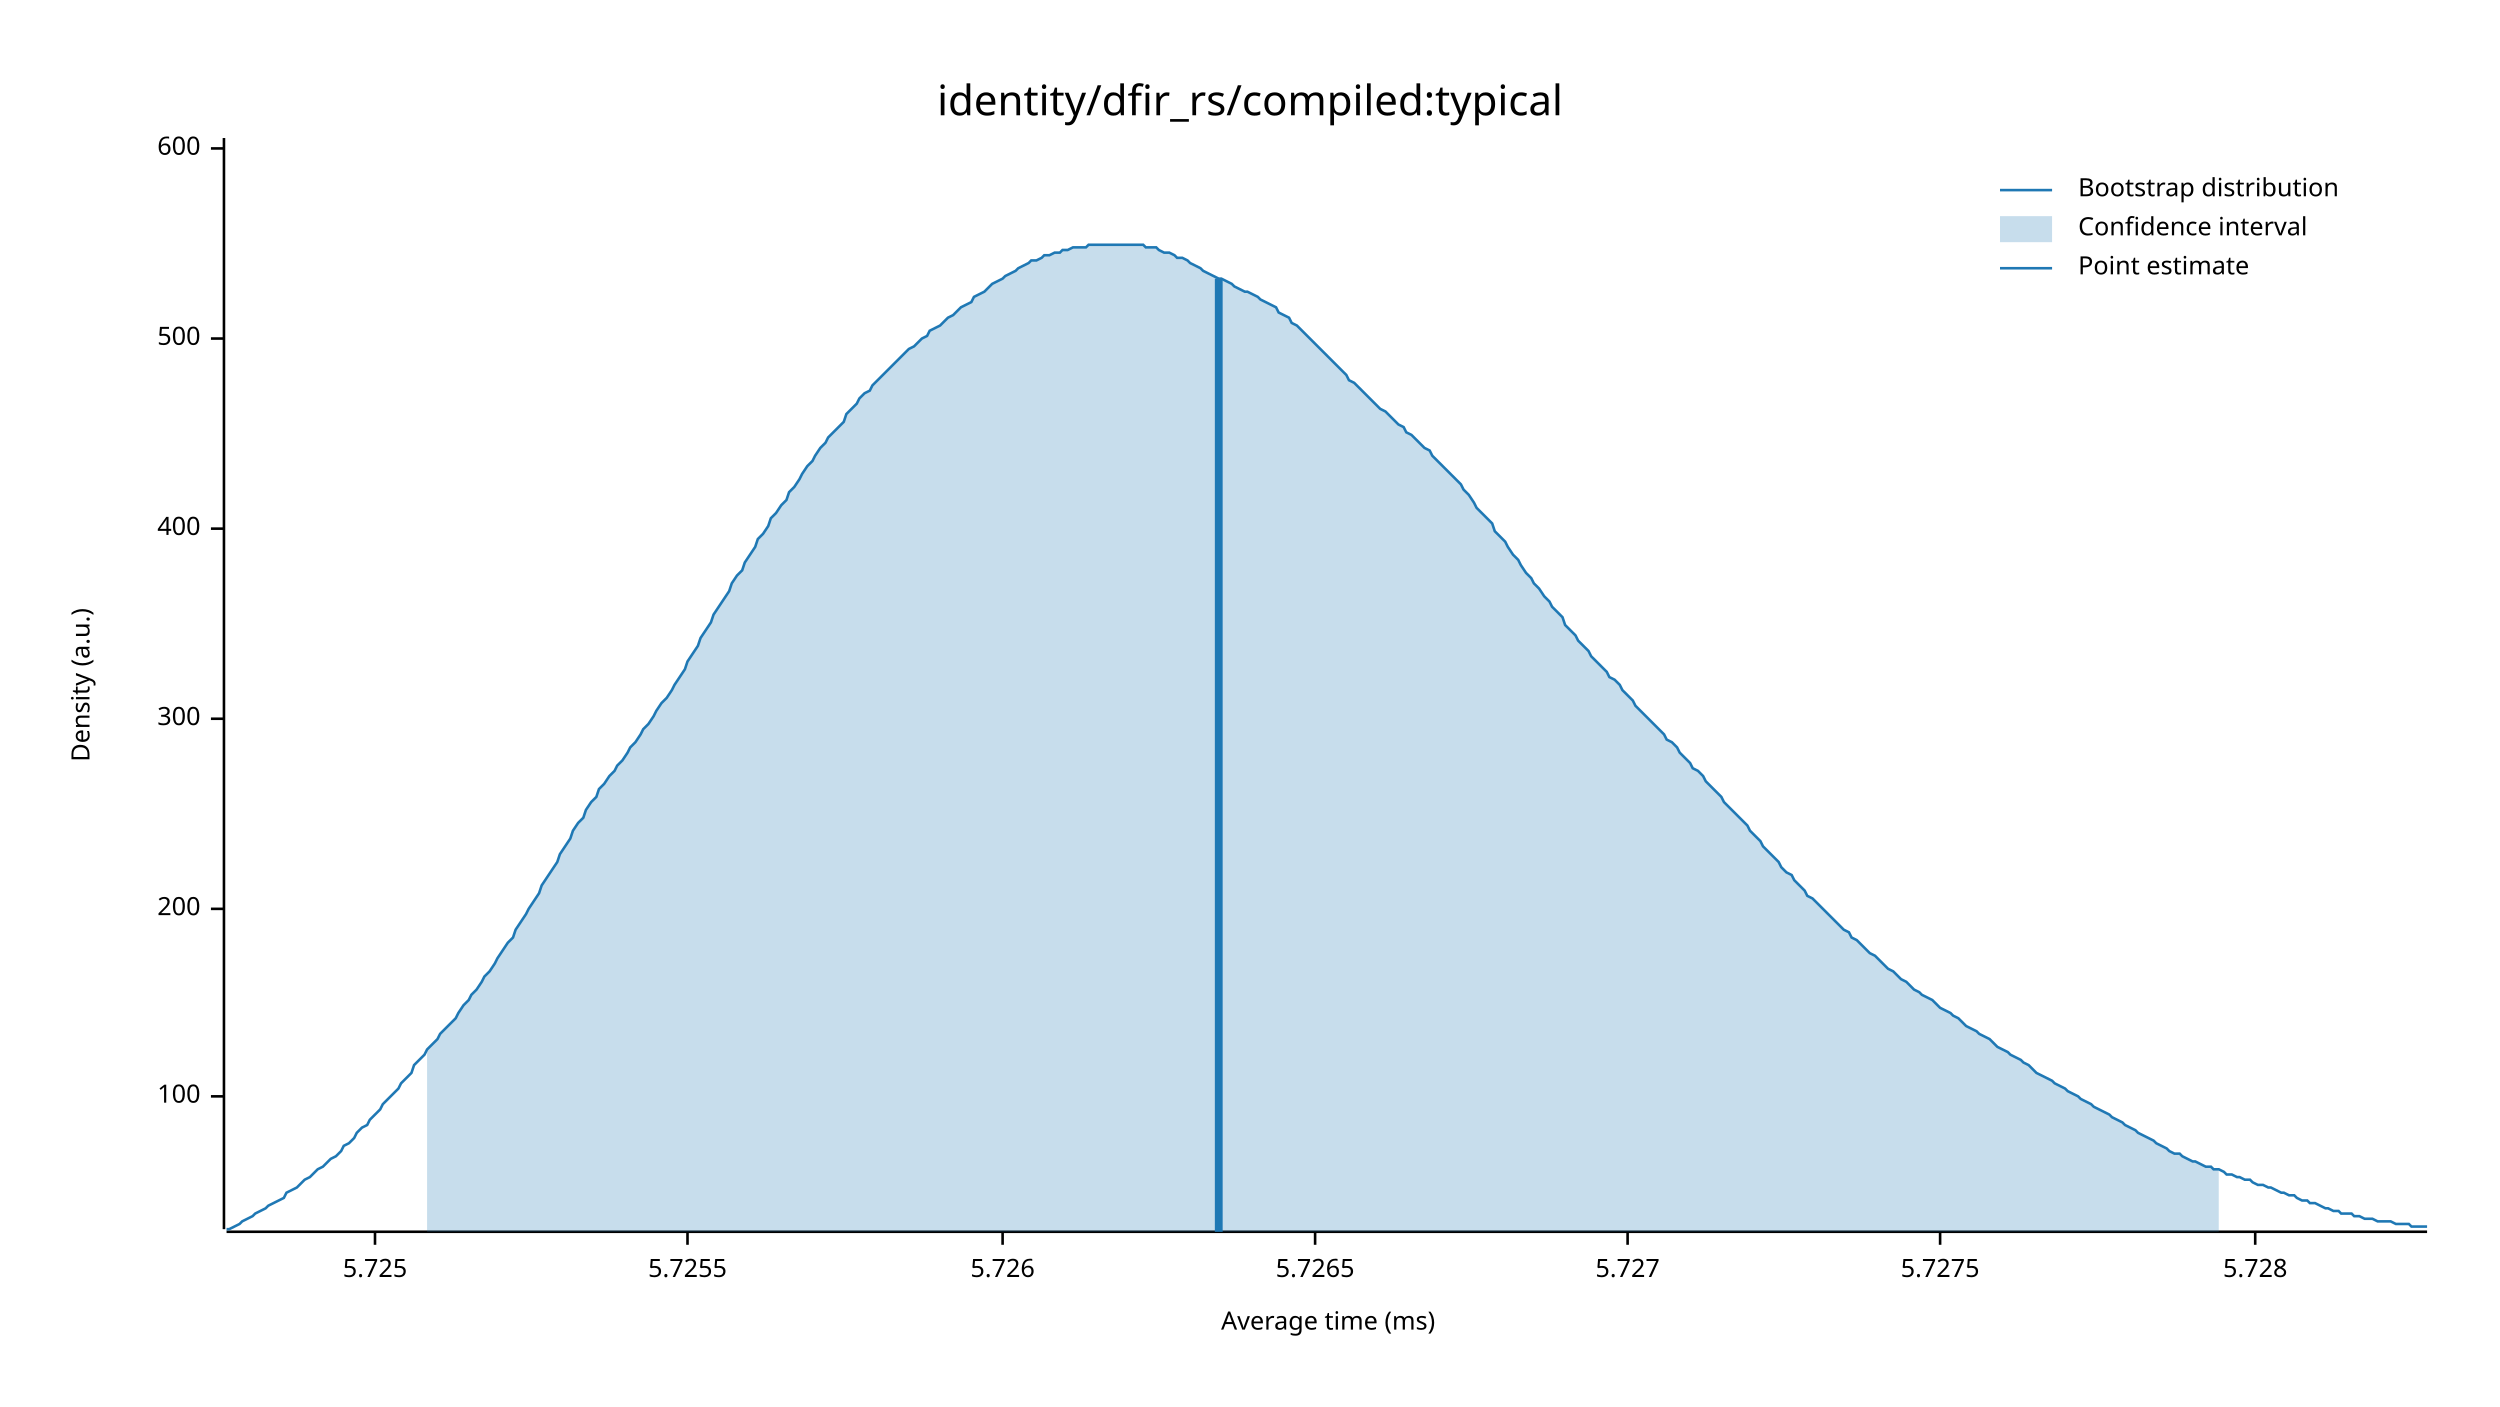
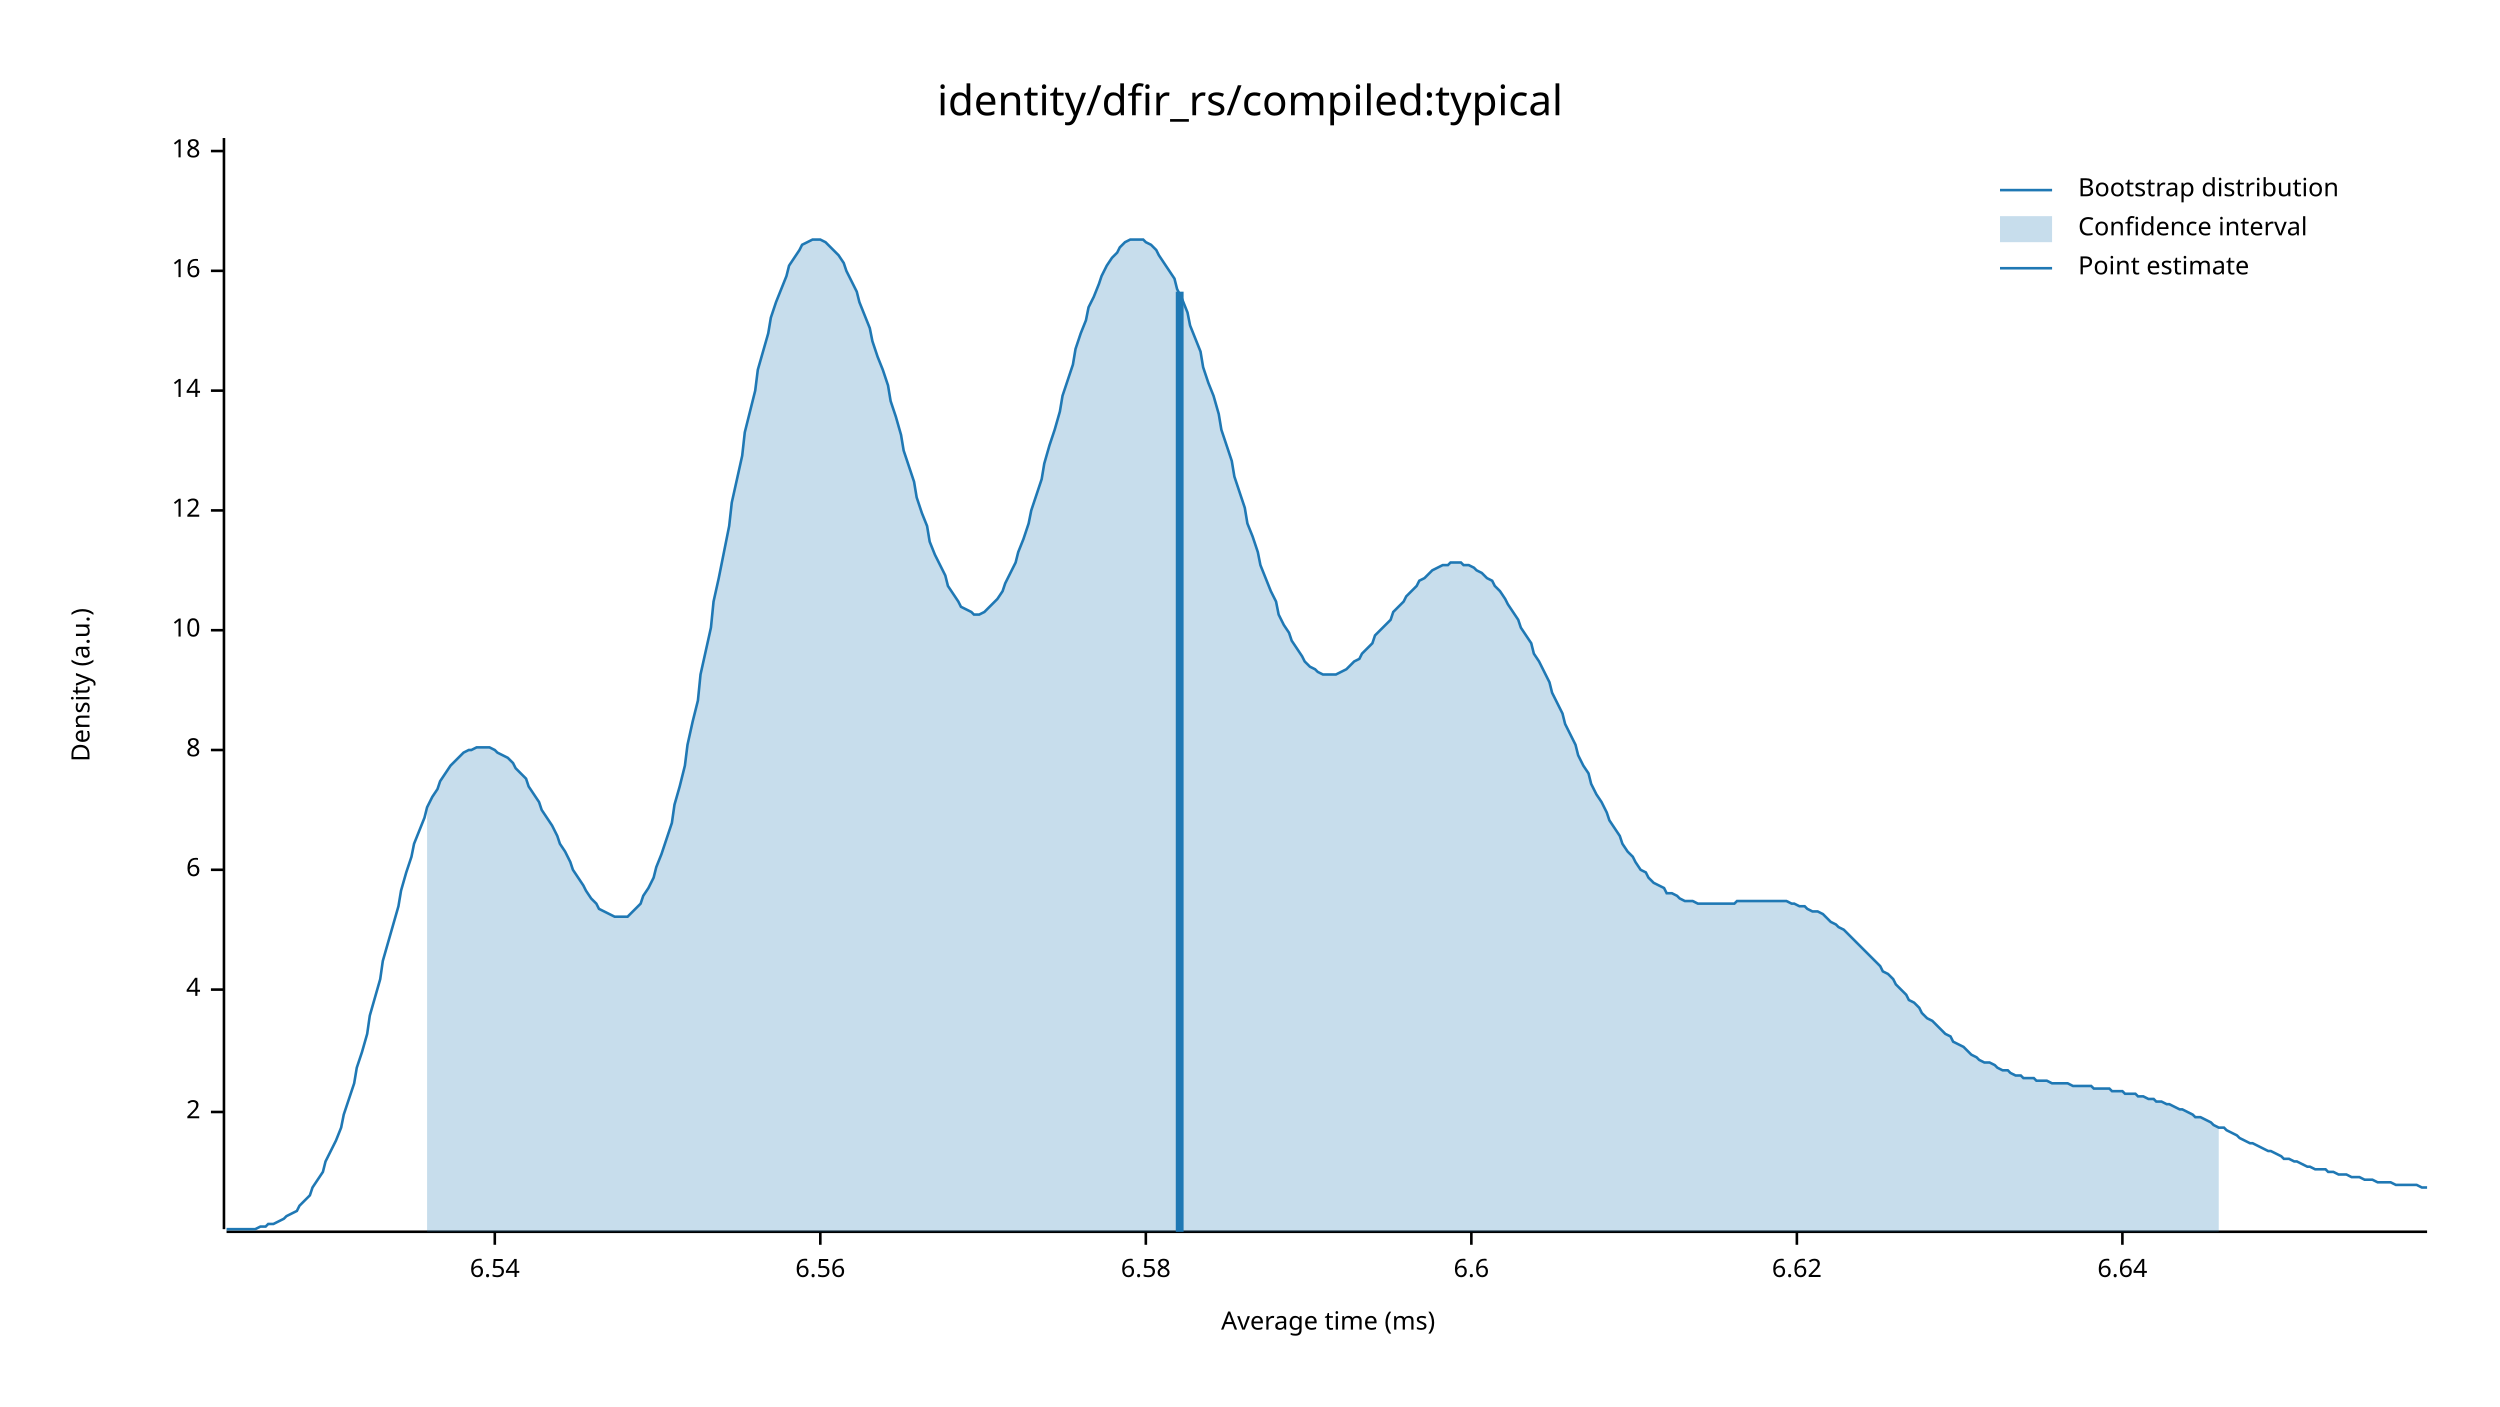
<svg xmlns="http://www.w3.org/2000/svg" width="960" height="540" viewBox="0 0 960 540">
  <text x="480" y="32" dy="0.76em" text-anchor="middle" font-family="sans-serif" font-size="16.129" opacity="1" fill="#000000">
identity/dfir_rs/compiled:typical
</text>
  <text x="27" y="263" dy="0.76em" text-anchor="middle" font-family="sans-serif" font-size="9.677" opacity="1" fill="#000000" transform="rotate(270, 27, 263)">
Density (a.u.)
</text>
  <text x="510" y="513" dy="-0.5ex" text-anchor="middle" font-family="sans-serif" font-size="9.677" opacity="1" fill="#000000">
Average time (ms)
</text>
  <polyline fill="none" opacity="1" stroke="#000000" stroke-width="1" points="86,53 86,472 " />
-   <text x="77" y="421" dy="0.5ex" text-anchor="end" font-family="sans-serif" font-size="9.677" opacity="1" fill="#000000">
- 100
+   <text x="77" y="427" dy="0.5ex" text-anchor="end" font-family="sans-serif" font-size="9.677" opacity="1" fill="#000000">
+ 2
</text>
-   <polyline fill="none" opacity="1" stroke="#000000" stroke-width="1" points="81,421 86,421 " />
-   <text x="77" y="349" dy="0.5ex" text-anchor="end" font-family="sans-serif" font-size="9.677" opacity="1" fill="#000000">
- 200
+   <polyline fill="none" opacity="1" stroke="#000000" stroke-width="1" points="81,427 86,427 " />
+   <text x="77" y="380" dy="0.5ex" text-anchor="end" font-family="sans-serif" font-size="9.677" opacity="1" fill="#000000">
+ 4
</text>
-   <polyline fill="none" opacity="1" stroke="#000000" stroke-width="1" points="81,349 86,349 " />
-   <text x="77" y="276" dy="0.5ex" text-anchor="end" font-family="sans-serif" font-size="9.677" opacity="1" fill="#000000">
- 300
+   <polyline fill="none" opacity="1" stroke="#000000" stroke-width="1" points="81,380 86,380 " />
+   <text x="77" y="334" dy="0.5ex" text-anchor="end" font-family="sans-serif" font-size="9.677" opacity="1" fill="#000000">
+ 6
</text>
-   <polyline fill="none" opacity="1" stroke="#000000" stroke-width="1" points="81,276 86,276 " />
-   <text x="77" y="203" dy="0.5ex" text-anchor="end" font-family="sans-serif" font-size="9.677" opacity="1" fill="#000000">
- 400
+   <polyline fill="none" opacity="1" stroke="#000000" stroke-width="1" points="81,334 86,334 " />
+   <text x="77" y="288" dy="0.5ex" text-anchor="end" font-family="sans-serif" font-size="9.677" opacity="1" fill="#000000">
+ 8
</text>
-   <polyline fill="none" opacity="1" stroke="#000000" stroke-width="1" points="81,203 86,203 " />
-   <text x="77" y="130" dy="0.5ex" text-anchor="end" font-family="sans-serif" font-size="9.677" opacity="1" fill="#000000">
- 500
+   <polyline fill="none" opacity="1" stroke="#000000" stroke-width="1" points="81,288 86,288 " />
+   <text x="77" y="242" dy="0.5ex" text-anchor="end" font-family="sans-serif" font-size="9.677" opacity="1" fill="#000000">
+ 10
</text>
-   <polyline fill="none" opacity="1" stroke="#000000" stroke-width="1" points="81,130 86,130 " />
-   <text x="77" y="57" dy="0.5ex" text-anchor="end" font-family="sans-serif" font-size="9.677" opacity="1" fill="#000000">
- 600
+   <polyline fill="none" opacity="1" stroke="#000000" stroke-width="1" points="81,242 86,242 " />
+   <text x="77" y="196" dy="0.5ex" text-anchor="end" font-family="sans-serif" font-size="9.677" opacity="1" fill="#000000">
+ 12
</text>
-   <polyline fill="none" opacity="1" stroke="#000000" stroke-width="1" points="81,57 86,57 " />
+   <polyline fill="none" opacity="1" stroke="#000000" stroke-width="1" points="81,196 86,196 " />
+   <text x="77" y="150" dy="0.5ex" text-anchor="end" font-family="sans-serif" font-size="9.677" opacity="1" fill="#000000">
+ 14
+ </text>
+   <polyline fill="none" opacity="1" stroke="#000000" stroke-width="1" points="81,150 86,150 " />
+   <text x="77" y="104" dy="0.5ex" text-anchor="end" font-family="sans-serif" font-size="9.677" opacity="1" fill="#000000">
+ 16
+ </text>
+   <polyline fill="none" opacity="1" stroke="#000000" stroke-width="1" points="81,104 86,104 " />
+   <text x="77" y="58" dy="0.5ex" text-anchor="end" font-family="sans-serif" font-size="9.677" opacity="1" fill="#000000">
+ 18
+ </text>
+   <polyline fill="none" opacity="1" stroke="#000000" stroke-width="1" points="81,58 86,58 " />
  <polyline fill="none" opacity="1" stroke="#000000" stroke-width="1" points="87,473 932,473 " />
-   <text x="144" y="483" dy="0.76em" text-anchor="middle" font-family="sans-serif" font-size="9.677" opacity="1" fill="#000000">
- 5.725
+   <text x="190" y="483" dy="0.76em" text-anchor="middle" font-family="sans-serif" font-size="9.677" opacity="1" fill="#000000">
+ 6.54
</text>
-   <polyline fill="none" opacity="1" stroke="#000000" stroke-width="1" points="144,473 144,478 " />
-   <text x="264" y="483" dy="0.76em" text-anchor="middle" font-family="sans-serif" font-size="9.677" opacity="1" fill="#000000">
- 5.7255
+   <polyline fill="none" opacity="1" stroke="#000000" stroke-width="1" points="190,473 190,478 " />
+   <text x="315" y="483" dy="0.76em" text-anchor="middle" font-family="sans-serif" font-size="9.677" opacity="1" fill="#000000">
+ 6.56
</text>
-   <polyline fill="none" opacity="1" stroke="#000000" stroke-width="1" points="264,473 264,478 " />
-   <text x="385" y="483" dy="0.76em" text-anchor="middle" font-family="sans-serif" font-size="9.677" opacity="1" fill="#000000">
- 5.726
+   <polyline fill="none" opacity="1" stroke="#000000" stroke-width="1" points="315,473 315,478 " />
+   <text x="440" y="483" dy="0.76em" text-anchor="middle" font-family="sans-serif" font-size="9.677" opacity="1" fill="#000000">
+ 6.58
</text>
-   <polyline fill="none" opacity="1" stroke="#000000" stroke-width="1" points="385,473 385,478 " />
-   <text x="505" y="483" dy="0.76em" text-anchor="middle" font-family="sans-serif" font-size="9.677" opacity="1" fill="#000000">
- 5.7265
+   <polyline fill="none" opacity="1" stroke="#000000" stroke-width="1" points="440,473 440,478 " />
+   <text x="565" y="483" dy="0.76em" text-anchor="middle" font-family="sans-serif" font-size="9.677" opacity="1" fill="#000000">
+ 6.6
</text>
-   <polyline fill="none" opacity="1" stroke="#000000" stroke-width="1" points="505,473 505,478 " />
-   <text x="625" y="483" dy="0.76em" text-anchor="middle" font-family="sans-serif" font-size="9.677" opacity="1" fill="#000000">
- 5.727
+   <polyline fill="none" opacity="1" stroke="#000000" stroke-width="1" points="565,473 565,478 " />
+   <text x="690" y="483" dy="0.76em" text-anchor="middle" font-family="sans-serif" font-size="9.677" opacity="1" fill="#000000">
+ 6.62
</text>
-   <polyline fill="none" opacity="1" stroke="#000000" stroke-width="1" points="625,473 625,478 " />
-   <text x="745" y="483" dy="0.76em" text-anchor="middle" font-family="sans-serif" font-size="9.677" opacity="1" fill="#000000">
- 5.7275
+   <polyline fill="none" opacity="1" stroke="#000000" stroke-width="1" points="690,473 690,478 " />
+   <text x="815" y="483" dy="0.76em" text-anchor="middle" font-family="sans-serif" font-size="9.677" opacity="1" fill="#000000">
+ 6.64
</text>
-   <polyline fill="none" opacity="1" stroke="#000000" stroke-width="1" points="745,473 745,478 " />
-   <text x="866" y="483" dy="0.76em" text-anchor="middle" font-family="sans-serif" font-size="9.677" opacity="1" fill="#000000">
- 5.728
- </text>
-   <polyline fill="none" opacity="1" stroke="#000000" stroke-width="1" points="866,473 866,478 " />
-   <polyline fill="none" opacity="1" stroke="#1F78B4" stroke-width="1" points="87,472 88,472 90,471 92,470 93,469 95,468 97,467 98,466 100,465 102,464 103,463 105,462 107,461 109,460 110,458 112,457 114,456 115,455 117,453 119,452 120,451 122,449 124,448 125,447 127,445 129,444 131,442 132,440 134,439 136,437 137,435 139,433 141,432 142,430 144,428 146,426 147,424 149,422 151,420 153,418 154,416 156,414 158,412 159,409 161,407 163,405 164,403 166,401 168,399 169,397 171,395 173,393 175,391 176,389 178,386 180,384 181,382 183,380 185,377 186,375 188,373 190,370 191,368 193,365 195,362 197,360 198,357 200,354 202,351 203,349 205,346 207,343 208,340 210,337 212,334 214,331 215,328 217,325 219,322 220,319 222,316 224,314 225,311 227,308 229,306 230,303 232,301 234,298 236,296 237,294 239,292 241,289 242,287 244,285 246,282 247,280 249,278 251,275 252,273 254,270 256,268 258,265 259,263 261,260 263,257 264,254 266,251 268,248 269,245 271,242 273,239 274,236 276,233 278,230 280,227 281,224 283,221 285,219 286,216 288,213 290,210 291,207 293,205 295,202 296,199 298,197 300,194 302,192 303,189 305,187 307,184 308,182 310,179 312,177 313,175 315,172 317,170 318,168 320,166 322,164 324,162 325,159 327,157 329,155 330,153 332,151 334,150 335,148 337,146 339,144 341,142 342,141 344,139 346,137 347,136 349,134 351,133 352,132 354,130 356,129 357,127 359,126 361,125 363,123 364,122 366,121 368,119 369,118 371,117 373,116 374,114 376,113 378,112 379,111 381,109 383,108 385,107 386,106 388,105 390,104 391,103 393,102 395,101 396,100 398,100 400,99 401,98 403,98 405,97 407,97 408,96 410,96 412,95 413,95 415,95 417,95 418,94 420,94 422,94 423,94 425,94 427,94 429,94 430,94 432,94 434,94 435,94 437,94 439,94 440,95 442,95 444,95 445,96 447,97 449,97 451,98 452,99 454,99 456,100 457,101 459,102 461,103 462,104 464,105 466,106 468,107 469,107 471,108 473,109 474,110 476,111 478,112 479,112 481,113 483,114 484,115 486,116 488,117 490,118 491,120 493,121 495,122 496,124 498,125 500,127 501,128 503,130 505,132 506,133 508,135 510,137 512,139 513,140 515,142 517,144 518,146 520,147 522,149 523,150 525,152 527,154 528,155 530,157 532,158 534,160 535,161 537,163 539,164 540,166 542,167 544,169 545,170 547,172 549,173 550,175 552,177 554,179 556,181 557,182 559,184 561,186 562,188 564,190 566,193 567,195 569,197 571,199 573,201 574,204 576,206 578,208 579,210 581,213 583,215 584,217 586,220 588,222 589,224 591,226 593,229 595,231 596,233 598,235 600,237 601,240 603,242 605,244 606,246 608,248 610,250 611,252 613,254 615,256 617,258 618,260 620,261 622,263 623,265 625,267 627,269 628,271 630,273 632,275 633,276 635,278 637,280 639,282 640,284 642,285 644,287 645,289 647,291 649,293 650,295 652,296 654,298 655,300 657,302 659,304 661,306 662,308 664,310 666,312 667,313 669,315 671,317 672,319 674,321 676,323 677,325 679,327 681,329 683,331 684,333 686,335 688,336 689,338 691,340 693,342 694,344 696,345 698,347 700,349 701,350 703,352 705,354 706,355 708,357 710,358 711,360 713,361 715,363 716,364 718,366 720,367 722,369 723,370 725,372 727,373 728,374 730,376 732,377 733,378 735,380 737,381 738,382 740,383 742,384 744,386 745,387 747,388 749,389 750,390 752,391 754,393 755,394 757,395 759,396 760,397 762,398 764,399 766,401 767,402 769,403 771,404 772,405 774,406 776,407 777,408 779,409 781,411 782,412 784,413 786,414 788,415 789,416 791,417 793,418 794,419 796,420 798,421 799,422 801,423 803,424 804,425 806,426 808,427 810,428 811,429 813,430 815,431 816,432 818,433 820,434 821,435 823,436 825,437 827,438 828,439 830,440 832,441 833,442 835,443 837,443 838,444 840,445 842,446 843,446 845,447 847,448 849,448 850,449 852,449 854,450 855,451 857,451 859,452 860,452 862,453 864,453 865,454 867,455 869,455 871,456 872,456 874,457 876,458 877,458 879,459 881,459 882,460 884,461 886,461 887,462 889,462 891,463 893,464 894,464 896,465 898,465 899,466 901,466 903,466 904,467 906,467 908,468 909,468 911,468 913,469 915,469 916,469 918,469 920,470 921,470 923,470 925,470 926,471 928,471 930,471 932,471 " />
-   <polygon opacity="0.25" fill="#1F78B4" points="164,403 166,401 168,399 169,397 171,395 173,393 175,391 176,389 178,386 180,384 181,382 183,380 185,377 186,375 188,373 190,370 191,368 193,365 195,362 197,360 198,357 200,354 202,351 203,349 205,346 207,343 208,340 210,337 212,334 214,331 215,328 217,325 219,322 220,319 222,316 224,314 225,311 227,308 229,306 230,303 232,301 234,298 236,296 237,294 239,292 241,289 242,287 244,285 246,282 247,280 249,278 251,275 252,273 254,270 256,268 258,265 259,263 261,260 263,257 264,254 266,251 268,248 269,245 271,242 273,239 274,236 276,233 278,230 280,227 281,224 283,221 285,219 286,216 288,213 290,210 291,207 293,205 295,202 296,199 298,197 300,194 302,192 303,189 305,187 307,184 308,182 310,179 312,177 313,175 315,172 317,170 318,168 320,166 322,164 324,162 325,159 327,157 329,155 330,153 332,151 334,150 335,148 337,146 339,144 341,142 342,141 344,139 346,137 347,136 349,134 351,133 352,132 354,130 356,129 357,127 359,126 361,125 363,123 364,122 366,121 368,119 369,118 371,117 373,116 374,114 376,113 378,112 379,111 381,109 383,108 385,107 386,106 388,105 390,104 391,103 393,102 395,101 396,100 398,100 400,99 401,98 403,98 405,97 407,97 408,96 410,96 412,95 413,95 415,95 417,95 418,94 420,94 422,94 423,94 425,94 427,94 429,94 430,94 432,94 434,94 435,94 437,94 439,94 440,95 442,95 444,95 445,96 447,97 449,97 451,98 452,99 454,99 456,100 457,101 459,102 461,103 462,104 464,105 466,106 468,107 469,107 471,108 473,109 474,110 476,111 478,112 479,112 481,113 483,114 484,115 486,116 488,117 490,118 491,120 493,121 495,122 496,124 498,125 500,127 501,128 503,130 505,132 506,133 508,135 510,137 512,139 513,140 515,142 517,144 518,146 520,147 522,149 523,150 525,152 527,154 528,155 530,157 532,158 534,160 535,161 537,163 539,164 540,166 542,167 544,169 545,170 547,172 549,173 550,175 552,177 554,179 556,181 557,182 559,184 561,186 562,188 564,190 566,193 567,195 569,197 571,199 573,201 574,204 576,206 578,208 579,210 581,213 583,215 584,217 586,220 588,222 589,224 591,226 593,229 595,231 596,233 598,235 600,237 601,240 603,242 605,244 606,246 608,248 610,250 611,252 613,254 615,256 617,258 618,260 620,261 622,263 623,265 625,267 627,269 628,271 630,273 632,275 633,276 635,278 637,280 639,282 640,284 642,285 644,287 645,289 647,291 649,293 650,295 652,296 654,298 655,300 657,302 659,304 661,306 662,308 664,310 666,312 667,313 669,315 671,317 672,319 674,321 676,323 677,325 679,327 681,329 683,331 684,333 686,335 688,336 689,338 691,340 693,342 694,344 696,345 698,347 700,349 701,350 703,352 705,354 706,355 708,357 710,358 711,360 713,361 715,363 716,364 718,366 720,367 722,369 723,370 725,372 727,373 728,374 730,376 732,377 733,378 735,380 737,381 738,382 740,383 742,384 744,386 745,387 747,388 749,389 750,390 752,391 754,393 755,394 757,395 759,396 760,397 762,398 764,399 766,401 767,402 769,403 771,404 772,405 774,406 776,407 777,408 779,409 781,411 782,412 784,413 786,414 788,415 789,416 791,417 793,418 794,419 796,420 798,421 799,422 801,423 803,424 804,425 806,426 808,427 810,428 811,429 813,430 815,431 816,432 818,433 820,434 821,435 823,436 825,437 827,438 828,439 830,440 832,441 833,442 835,443 837,443 838,444 840,445 842,446 843,446 845,447 847,448 849,448 850,449 852,449 852,473 164,473 " />
-   <polyline fill="none" opacity="1" stroke="#1F78B4" stroke-width="3" points="468,473 468,107 " />
+   <polyline fill="none" opacity="1" stroke="#000000" stroke-width="1" points="815,473 815,478 " />
+   <polyline fill="none" opacity="1" stroke="#1F78B4" stroke-width="1" points="87,472 88,472 90,472 92,472 93,472 95,472 97,472 98,472 100,471 102,471 103,470 105,470 107,469 109,468 110,467 112,466 114,465 115,463 117,461 119,459 120,456 122,453 124,450 125,446 127,442 129,438 131,433 132,428 134,422 136,416 137,410 139,404 141,397 142,390 144,383 146,376 147,369 149,362 151,355 153,348 154,342 156,335 158,329 159,324 161,319 163,314 164,310 166,306 168,303 169,300 171,297 173,294 175,292 176,291 178,289 180,288 181,288 183,287 185,287 186,287 188,287 190,288 191,289 193,290 195,291 197,293 198,295 200,297 202,299 203,302 205,305 207,308 208,311 210,314 212,317 214,321 215,324 217,327 219,331 220,334 222,337 224,340 225,342 227,345 229,347 230,349 232,350 234,351 236,352 237,352 239,352 241,352 242,351 244,349 246,347 247,344 249,341 251,337 252,333 254,328 256,322 258,316 259,309 261,302 263,294 264,286 266,277 268,269 269,259 271,250 273,241 274,231 276,222 278,212 280,202 281,193 283,184 285,175 286,166 288,158 290,150 291,142 293,135 295,128 296,122 298,116 300,111 302,106 303,102 305,99 307,96 308,94 310,93 312,92 313,92 315,92 317,93 318,94 320,96 322,98 324,101 325,104 327,108 329,112 330,116 332,121 334,126 335,131 337,137 339,142 341,148 342,154 344,160 346,167 347,173 349,179 351,185 352,191 354,197 356,202 357,208 359,213 361,217 363,221 364,225 366,228 368,231 369,233 371,234 373,235 374,236 376,236 378,235 379,234 381,232 383,230 385,227 386,224 388,220 390,216 391,212 393,207 395,201 396,196 398,190 400,184 401,178 403,171 405,165 407,158 408,152 410,146 412,140 413,134 415,128 417,123 418,118 420,114 422,109 423,106 425,102 427,99 429,97 430,95 432,93 434,92 435,92 437,92 439,92 440,93 442,94 444,96 445,98 447,101 449,104 451,107 452,111 454,115 456,120 457,125 459,130 461,135 462,141 464,147 466,152 468,159 469,165 471,171 473,177 474,183 476,189 478,195 479,201 481,206 483,212 484,217 486,222 488,227 490,231 491,236 493,240 495,243 496,246 498,249 500,252 501,254 503,256 505,257 506,258 508,259 510,259 512,259 513,259 515,258 517,257 518,256 520,254 522,253 523,251 525,249 527,247 528,244 530,242 532,240 534,238 535,235 537,233 539,231 540,229 542,227 544,225 545,223 547,222 549,220 550,219 552,218 554,217 556,217 557,216 559,216 561,216 562,217 564,217 566,218 567,219 569,220 571,222 573,223 574,225 576,227 578,230 579,232 581,235 583,238 584,241 586,244 588,247 589,251 591,254 593,258 595,262 596,266 598,270 600,274 601,278 603,282 605,286 606,290 608,294 610,297 611,301 613,305 615,308 617,312 618,315 620,318 622,321 623,324 625,327 627,329 628,331 630,334 632,335 633,337 635,339 637,340 639,341 640,343 642,343 644,344 645,345 647,346 649,346 650,346 652,347 654,347 655,347 657,347 659,347 661,347 662,347 664,347 666,347 667,346 669,346 671,346 672,346 674,346 676,346 677,346 679,346 681,346 683,346 684,346 686,346 688,347 689,347 691,348 693,348 694,349 696,350 698,350 700,351 701,352 703,354 705,355 706,356 708,357 710,359 711,360 713,362 715,364 716,365 718,367 720,369 722,371 723,373 725,374 727,376 728,378 730,380 732,382 733,384 735,385 737,387 738,389 740,391 742,392 744,394 745,395 747,397 749,398 750,400 752,401 754,402 755,403 757,405 759,406 760,407 762,408 764,408 766,409 767,410 769,411 771,411 772,412 774,413 776,413 777,414 779,414 781,414 782,415 784,415 786,415 788,416 789,416 791,416 793,416 794,416 796,417 798,417 799,417 801,417 803,417 804,418 806,418 808,418 810,418 811,419 813,419 815,419 816,420 818,420 820,420 821,421 823,421 825,422 827,422 828,423 830,423 832,424 833,424 835,425 837,426 838,426 840,427 842,428 843,429 845,429 847,430 849,431 850,432 852,433 854,433 855,434 857,435 859,436 860,437 862,438 864,439 865,439 867,440 869,441 871,442 872,442 874,443 876,444 877,445 879,445 881,446 882,446 884,447 886,448 887,448 889,449 891,449 893,449 894,450 896,450 898,451 899,451 901,451 903,452 904,452 906,452 908,453 909,453 911,453 913,454 915,454 916,454 918,454 920,455 921,455 923,455 925,455 926,455 928,455 930,456 932,456 " />
+   <polygon opacity="0.25" fill="#1F78B4" points="164,310 166,306 168,303 169,300 171,297 173,294 175,292 176,291 178,289 180,288 181,288 183,287 185,287 186,287 188,287 190,288 191,289 193,290 195,291 197,293 198,295 200,297 202,299 203,302 205,305 207,308 208,311 210,314 212,317 214,321 215,324 217,327 219,331 220,334 222,337 224,340 225,342 227,345 229,347 230,349 232,350 234,351 236,352 237,352 239,352 241,352 242,351 244,349 246,347 247,344 249,341 251,337 252,333 254,328 256,322 258,316 259,309 261,302 263,294 264,286 266,277 268,269 269,259 271,250 273,241 274,231 276,222 278,212 280,202 281,193 283,184 285,175 286,166 288,158 290,150 291,142 293,135 295,128 296,122 298,116 300,111 302,106 303,102 305,99 307,96 308,94 310,93 312,92 313,92 315,92 317,93 318,94 320,96 322,98 324,101 325,104 327,108 329,112 330,116 332,121 334,126 335,131 337,137 339,142 341,148 342,154 344,160 346,167 347,173 349,179 351,185 352,191 354,197 356,202 357,208 359,213 361,217 363,221 364,225 366,228 368,231 369,233 371,234 373,235 374,236 376,236 378,235 379,234 381,232 383,230 385,227 386,224 388,220 390,216 391,212 393,207 395,201 396,196 398,190 400,184 401,178 403,171 405,165 407,158 408,152 410,146 412,140 413,134 415,128 417,123 418,118 420,114 422,109 423,106 425,102 427,99 429,97 430,95 432,93 434,92 435,92 437,92 439,92 440,93 442,94 444,96 445,98 447,101 449,104 451,107 452,111 454,115 456,120 457,125 459,130 461,135 462,141 464,147 466,152 468,159 469,165 471,171 473,177 474,183 476,189 478,195 479,201 481,206 483,212 484,217 486,222 488,227 490,231 491,236 493,240 495,243 496,246 498,249 500,252 501,254 503,256 505,257 506,258 508,259 510,259 512,259 513,259 515,258 517,257 518,256 520,254 522,253 523,251 525,249 527,247 528,244 530,242 532,240 534,238 535,235 537,233 539,231 540,229 542,227 544,225 545,223 547,222 549,220 550,219 552,218 554,217 556,217 557,216 559,216 561,216 562,217 564,217 566,218 567,219 569,220 571,222 573,223 574,225 576,227 578,230 579,232 581,235 583,238 584,241 586,244 588,247 589,251 591,254 593,258 595,262 596,266 598,270 600,274 601,278 603,282 605,286 606,290 608,294 610,297 611,301 613,305 615,308 617,312 618,315 620,318 622,321 623,324 625,327 627,329 628,331 630,334 632,335 633,337 635,339 637,340 639,341 640,343 642,343 644,344 645,345 647,346 649,346 650,346 652,347 654,347 655,347 657,347 659,347 661,347 662,347 664,347 666,347 667,346 669,346 671,346 672,346 674,346 676,346 677,346 679,346 681,346 683,346 684,346 686,346 688,347 689,347 691,348 693,348 694,349 696,350 698,350 700,351 701,352 703,354 705,355 706,356 708,357 710,359 711,360 713,362 715,364 716,365 718,367 720,369 722,371 723,373 725,374 727,376 728,378 730,380 732,382 733,384 735,385 737,387 738,389 740,391 742,392 744,394 745,395 747,397 749,398 750,400 752,401 754,402 755,403 757,405 759,406 760,407 762,408 764,408 766,409 767,410 769,411 771,411 772,412 774,413 776,413 777,414 779,414 781,414 782,415 784,415 786,415 788,416 789,416 791,416 793,416 794,416 796,417 798,417 799,417 801,417 803,417 804,418 806,418 808,418 810,418 811,419 813,419 815,419 816,420 818,420 820,420 821,421 823,421 825,422 827,422 828,423 830,423 832,424 833,424 835,425 837,426 838,426 840,427 842,428 843,429 845,429 847,430 849,431 850,432 852,433 852,473 164,473 " />
+   <polyline fill="none" opacity="1" stroke="#1F78B4" stroke-width="3" points="453,473 453,112 " />
  <text x="798" y="68" dy="0.76em" text-anchor="start" font-family="sans-serif" font-size="9.677" opacity="1" fill="#000000">
Bootstrap distribution
</text>
  <text x="798" y="83" dy="0.76em" text-anchor="start" font-family="sans-serif" font-size="9.677" opacity="1" fill="#000000">
Confidence interval
</text>
  <text x="798" y="98" dy="0.76em" text-anchor="start" font-family="sans-serif" font-size="9.677" opacity="1" fill="#000000">
Point estimate
</text>
  <polyline fill="none" opacity="1" stroke="#1F78B4" stroke-width="1" points="768,73 788,73 " />
  <rect x="768" y="83" width="20" height="10" opacity="0.25" fill="#1F78B4" stroke="none" />
  <polyline fill="none" opacity="1" stroke="#1F78B4" stroke-width="1" points="768,103 788,103 " />
</svg>
